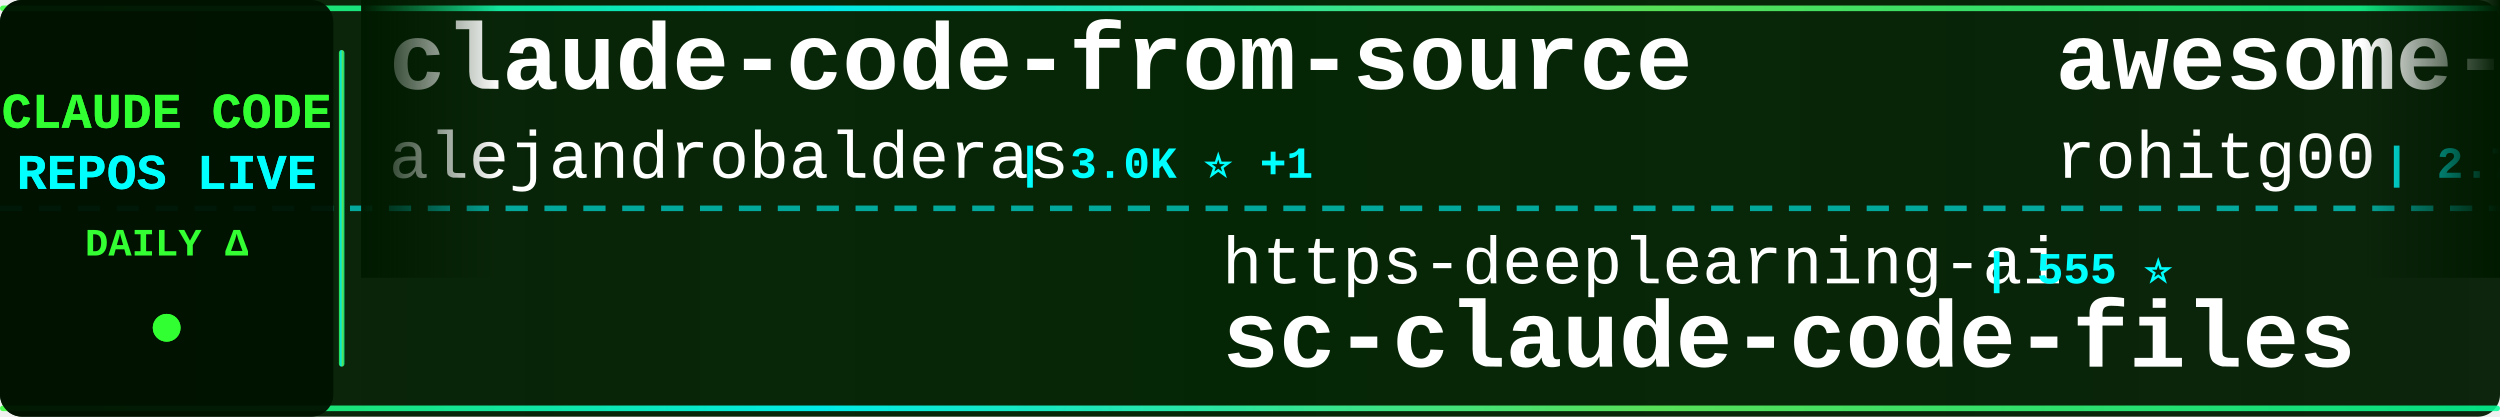
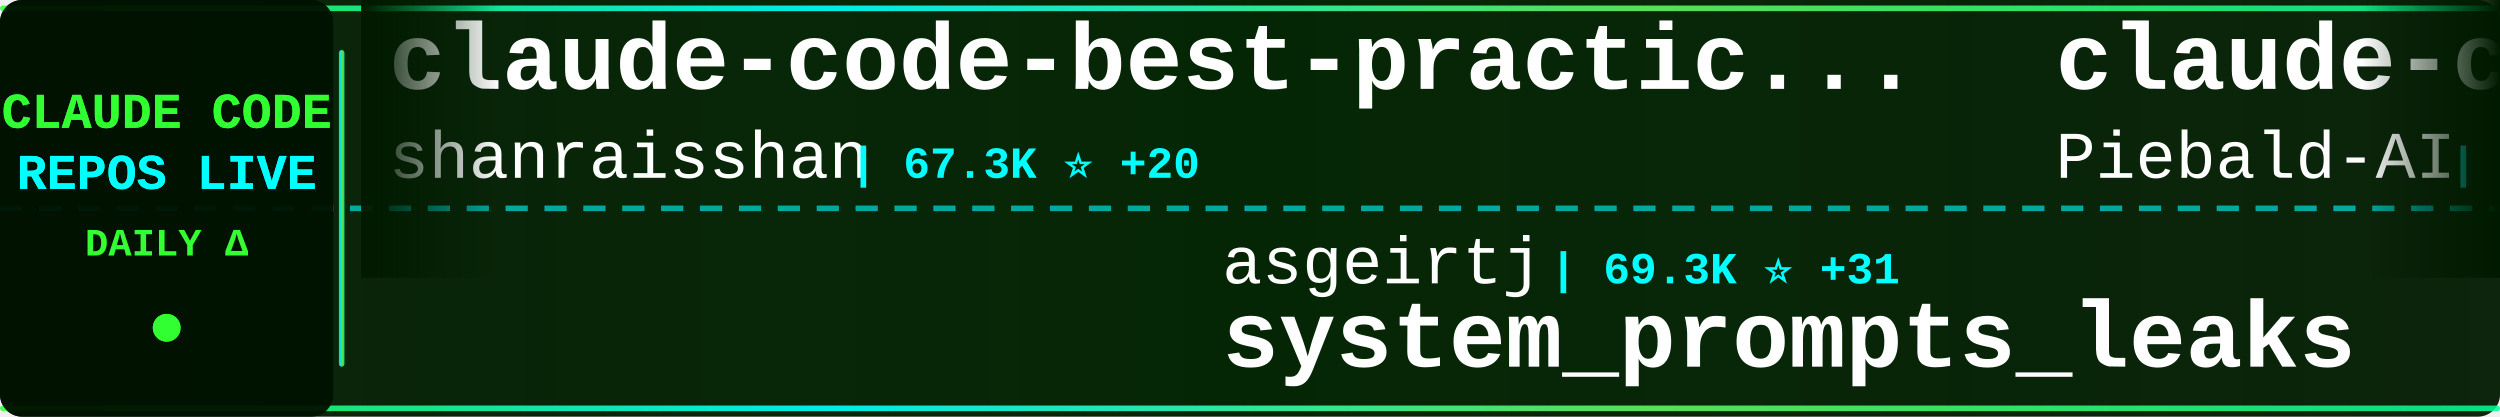
<svg xmlns="http://www.w3.org/2000/svg" width="900" height="150">
  <defs>
    <linearGradient id="tickerBg" x1="0%" y1="0%" x2="100%" y2="0%">
      <stop offset="0%" style="stop-color:#001a00;stop-opacity:0.95" />
      <stop offset="50%" style="stop-color:#002200;stop-opacity:0.98" />
      <stop offset="100%" style="stop-color:#001a00;stop-opacity:0.95" />
    </linearGradient>
    <linearGradient id="borderGrad" x1="0%" y1="0%" x2="100%" y2="0%">
      <stop offset="0%" style="stop-color:#33ff33;stop-opacity:0.85">
        <animate attributeName="stop-opacity" values="0.85;1;0.85" dur="2s" repeatCount="indefinite" />
      </stop>
      <stop offset="33%" style="stop-color:#00ffff;stop-opacity:0.9">
        <animate attributeName="stop-opacity" values="0.9;1;0.9" dur="2.2s" repeatCount="indefinite" />
      </stop>
      <stop offset="66%" style="stop-color:#66ff66;stop-opacity:0.85">
        <animate attributeName="stop-opacity" values="0.85;1;0.85" dur="1.8s" repeatCount="indefinite" />
      </stop>
      <stop offset="100%" style="stop-color:#00ff99;stop-opacity:0.85">
        <animate attributeName="stop-opacity" values="0.85;1;0.85" dur="2s" repeatCount="indefinite" />
      </stop>
    </linearGradient>
    <filter id="textGlow">
      <feGaussianBlur stdDeviation="0.1" result="coloredBlur" />
      <feMerge>
        <feMergeNode in="coloredBlur" />
        <feMergeNode in="SourceGraphic" />
      </feMerge>
    </filter>
    <filter id="metricGlow">
      <feGaussianBlur stdDeviation="0.2" result="coloredBlur" />
      <feMerge>
        <feMergeNode in="coloredBlur" />
        <feMergeNode in="SourceGraphic" />
      </feMerge>
    </filter>
    <linearGradient id="leftFade" x1="0%" y1="0%" x2="100%" y2="0%">
      <stop offset="0%" style="stop-color:#001a00;stop-opacity:1" />
      <stop offset="100%" style="stop-color:#001a00;stop-opacity:0" />
    </linearGradient>
    <linearGradient id="rightFade" x1="0%" y1="0%" x2="100%" y2="0%">
      <stop offset="0%" style="stop-color:#001a00;stop-opacity:0" />
      <stop offset="100%" style="stop-color:#001a00;stop-opacity:1" />
    </linearGradient>
  </defs>
  <rect width="900" height="150" fill="url(#tickerBg)" rx="8" />
  <rect x="0" y="2" width="900" height="2" fill="url(#borderGrad)" rx="1" />
  <rect x="0" y="146" width="900" height="2" fill="url(#borderGrad)" rx="1" />
  <line x1="0" y1="75" x2="900" y2="75" stroke="#00ffff" stroke-width="2" stroke-dasharray="8 6" opacity="0.6" />
  <rect x="0" y="0" width="120" height="150" fill="#001100" opacity="0.95" rx="8" />
  <text x="60" y="46" font-family="'Courier New', monospace" font-size="18" font-weight="bold" fill="#33ff33" text-anchor="middle" filter="url(#textGlow)">
    CLAUDE CODE
  </text>
  <text x="60" y="68" font-family="'Courier New', monospace" font-size="18" font-weight="bold" fill="#00ffff" text-anchor="middle" filter="url(#textGlow)">
    REPOS LIVE
  </text>
  <text x="60" y="92" font-family="'Courier New', monospace" font-size="14" font-weight="bold" fill="#33ff33" text-anchor="middle">
    DAILY Δ
  </text>
  <circle cx="60" cy="118" r="5" fill="#33ff33" filter="url(#metricGlow)">
    <animate attributeName="r" values="4;6;4" dur="1.5s" repeatCount="indefinite" />
    <animate attributeName="opacity" values="0.6;1;0.6" dur="1.5s" repeatCount="indefinite" />
  </circle>
  <rect x="122" y="18" width="2" height="114" fill="url(#borderGrad)" rx="1" />
  <clipPath id="tickerClip">
    <rect x="130" y="0" width="770" height="150" />
  </clipPath>
  <g clip-path="url(#tickerClip)">
    <g id="tickerItems">
      <animateTransform attributeName="transform" attributeType="XML" type="translate" from="0 0" to="-3000 0" dur="54s" repeatCount="indefinite" />
      <g transform="translate(0, 0)">
-         <text x="140" y="32" font-family="'Courier New', monospace" font-size="34" font-weight="bold" fill="#ffffff">claude-code-from-source</text>
-         <text x="140" y="64" font-family="'Courier New', monospace" font-size="24" font-weight="normal" fill="#ffffff" opacity="1.0">alejandrobalderas</text>
-         <text x="366" y="64" font-family="'Courier New', monospace" font-size="16" font-weight="bold" fill="#00ffff"> | 3.0K ⭐ +1</text>
+         <text x="140" y="32" font-family="'Courier New', monospace" font-size="34" font-weight="bold" fill="#ffffff">claude-code-best-practic...</text>
+         <text x="140" y="64" font-family="'Courier New', monospace" font-size="24" font-weight="normal" fill="#ffffff" opacity="1.0">shanraisshan</text>
+         <text x="306" y="64" font-family="'Courier New', monospace" font-size="16" font-weight="bold" fill="#00ffff"> | 67.3K ⭐ +20</text>
      </g>
      <g transform="translate(300, 0)">
-         <text x="140" y="102" font-family="'Courier New', monospace" font-size="24" font-weight="normal" fill="#ffffff" opacity="1.0">https-deeplearning-ai</text>
-         <text x="414" y="102" font-family="'Courier New', monospace" font-size="16" font-weight="bold" fill="#00ffff"> | 555 ⭐</text>
-         <text x="140" y="132" font-family="'Courier New', monospace" font-size="34" font-weight="bold" fill="#ffffff">sc-claude-code-files</text>
+         <text x="140" y="102" font-family="'Courier New', monospace" font-size="24" font-weight="normal" fill="#ffffff" opacity="1.0">asgeirtj</text>
+         <text x="258" y="102" font-family="'Courier New', monospace" font-size="16" font-weight="bold" fill="#00ffff"> | 69.3K ⭐ +31</text>
+         <text x="140" y="132" font-family="'Courier New', monospace" font-size="34" font-weight="bold" fill="#ffffff">system_prompts_leaks</text>
      </g>
      <g transform="translate(600, 0)">
-         <text x="140" y="32" font-family="'Courier New', monospace" font-size="34" font-weight="bold" fill="#ffffff">awesome-claude-code-tool...</text>
-         <text x="140" y="64" font-family="'Courier New', monospace" font-size="24" font-weight="normal" fill="#ffffff" opacity="1.0">rohitg00</text>
-         <text x="258" y="64" font-family="'Courier New', monospace" font-size="16" font-weight="bold" fill="#00ffff"> | 2.7K ⭐</text>
+         <text x="140" y="32" font-family="'Courier New', monospace" font-size="34" font-weight="bold" fill="#ffffff">claude-code-system-promp...</text>
+         <text x="140" y="64" font-family="'Courier New', monospace" font-size="24" font-weight="normal" fill="#ffffff" opacity="1.0">Piebald-AI</text>
+         <text x="282" y="64" font-family="'Courier New', monospace" font-size="16" font-weight="bold" fill="#00ffff"> | 12.9K ⭐ +1</text>
      </g>
      <g transform="translate(900, 0)">
-         <text x="140" y="102" font-family="'Courier New', monospace" font-size="24" font-weight="normal" fill="#ffffff" opacity="1.0">darcyegb</text>
-         <text x="258" y="102" font-family="'Courier New', monospace" font-size="16" font-weight="bold" fill="#00ffff"> | 773 ⭐</text>
-         <text x="140" y="132" font-family="'Courier New', monospace" font-size="34" font-weight="bold" fill="#ffffff">ClaudeCodeAgents</text>
+         <text x="140" y="102" font-family="'Courier New', monospace" font-size="24" font-weight="normal" fill="#ffffff" opacity="1.0">krusemediallc</text>
+         <text x="318" y="102" font-family="'Courier New', monospace" font-size="16" font-weight="bold" fill="#00ffff"> | 1.6K ⭐ +1</text>
+         <text x="140" y="132" font-family="'Courier New', monospace" font-size="34" font-weight="bold" fill="#ffffff">arcads-claude-code</text>
      </g>
      <g transform="translate(1200, 0)">
-         <text x="140" y="32" font-family="'Courier New', monospace" font-size="34" font-weight="bold" fill="#ffffff">claude-code-workflows</text>
-         <text x="140" y="64" font-family="'Courier New', monospace" font-size="24" font-weight="normal" fill="#ffffff" opacity="1.0">OneRedOak</text>
-         <text x="270" y="64" font-family="'Courier New', monospace" font-size="16" font-weight="bold" fill="#00ffff"> | 3.9K ⭐</text>
+         <text x="140" y="32" font-family="'Courier New', monospace" font-size="34" font-weight="bold" fill="#ffffff">claude-code-source</text>
+         <text x="140" y="64" font-family="'Courier New', monospace" font-size="24" font-weight="normal" fill="#ffffff" opacity="1.0">JrCx7scC</text>
+         <text x="258" y="64" font-family="'Courier New', monospace" font-size="16" font-weight="bold" fill="#00ffff"> | 376 ⭐</text>
      </g>
      <g transform="translate(1500, 0)">
-         <text x="140" y="102" font-family="'Courier New', monospace" font-size="24" font-weight="normal" fill="#ffffff" opacity="1.0">shareAI-lab</text>
-         <text x="294" y="102" font-family="'Courier New', monospace" font-size="16" font-weight="bold" fill="#00ffff"> | 78.3K ⭐ +40</text>
-         <text x="140" y="132" font-family="'Courier New', monospace" font-size="34" font-weight="bold" fill="#ffffff">learn-claude-code</text>
+         <text x="140" y="102" font-family="'Courier New', monospace" font-size="24" font-weight="normal" fill="#ffffff" opacity="1.0">wanshuiyin</text>
+         <text x="282" y="102" font-family="'Courier New', monospace" font-size="16" font-weight="bold" fill="#00ffff"> | 17.2K ⭐ +20</text>
+         <text x="140" y="132" font-family="'Courier New', monospace" font-size="34" font-weight="bold" fill="#ffffff">Auto-claude-code-researc...</text>
      </g>
      <g transform="translate(1800, 0)">
-         <text x="140" y="32" font-family="'Courier New', monospace" font-size="34" font-weight="bold" fill="#ffffff">awesome-claude-code-plug...</text>
-         <text x="140" y="64" font-family="'Courier New', monospace" font-size="24" font-weight="normal" fill="#ffffff" opacity="1.0">ccplugins</text>
-         <text x="270" y="64" font-family="'Courier New', monospace" font-size="16" font-weight="bold" fill="#00ffff"> | 970 ⭐</text>
+         <text x="140" y="32" font-family="'Courier New', monospace" font-size="34" font-weight="bold" fill="#ffffff">Claude-Code-Usage-Monito...</text>
+         <text x="140" y="64" font-family="'Courier New', monospace" font-size="24" font-weight="normal" fill="#ffffff" opacity="1.0">Maciek-roboblog</text>
+         <text x="342" y="64" font-family="'Courier New', monospace" font-size="16" font-weight="bold" fill="#00ffff"> | 8.7K ⭐ +3</text>
      </g>
      <g transform="translate(2100, 0)">
-         <text x="140" y="102" font-family="'Courier New', monospace" font-size="24" font-weight="normal" fill="#ffffff" opacity="1.0">disler</text>
-         <text x="234" y="102" font-family="'Courier New', monospace" font-size="16" font-weight="bold" fill="#00ffff"> | 1.7K ⭐</text>
-         <text x="140" y="132" font-family="'Courier New', monospace" font-size="34" font-weight="bold" fill="#ffffff">pi-vs-claude-code</text>
+         <text x="140" y="102" font-family="'Courier New', monospace" font-size="24" font-weight="normal" fill="#ffffff" opacity="1.0">andrew-kramer-inno</text>
+         <text x="378" y="102" font-family="'Courier New', monospace" font-size="16" font-weight="bold" fill="#00ffff"> | 593 ⭐</text>
+         <text x="140" y="132" font-family="'Courier New', monospace" font-size="34" font-weight="bold" fill="#ffffff">claude-code-source-build</text>
      </g>
      <g transform="translate(2400, 0)">
-         <text x="140" y="32" font-family="'Courier New', monospace" font-size="34" font-weight="bold" fill="#ffffff">Claude-Code-Usage-Monito...</text>
-         <text x="140" y="64" font-family="'Courier New', monospace" font-size="24" font-weight="normal" fill="#ffffff" opacity="1.0">Maciek-roboblog</text>
-         <text x="342" y="64" font-family="'Courier New', monospace" font-size="16" font-weight="bold" fill="#00ffff"> | 8.7K ⭐ +1</text>
+         <text x="140" y="32" font-family="'Courier New', monospace" font-size="34" font-weight="bold" fill="#ffffff">Claude-code</text>
+         <text x="140" y="64" font-family="'Courier New', monospace" font-size="24" font-weight="normal" fill="#ffffff" opacity="1.0">zstmfhy</text>
+         <text x="246" y="64" font-family="'Courier New', monospace" font-size="16" font-weight="bold" fill="#00ffff"> | 188 ⭐</text>
      </g>
      <g transform="translate(2700, 0)">
-         <text x="140" y="102" font-family="'Courier New', monospace" font-size="24" font-weight="normal" fill="#ffffff" opacity="1.0">huangjia2019</text>
-         <text x="306" y="102" font-family="'Courier New', monospace" font-size="16" font-weight="bold" fill="#00ffff"> | 1.1K ⭐</text>
-         <text x="140" y="132" font-family="'Courier New', monospace" font-size="34" font-weight="bold" fill="#ffffff">claude-code-engineering</text>
+         <text x="140" y="102" font-family="'Courier New', monospace" font-size="24" font-weight="normal" fill="#ffffff" opacity="1.0">KPR111</text>
+         <text x="234" y="102" font-family="'Courier New', monospace" font-size="16" font-weight="bold" fill="#00ffff"> | 18 ⭐</text>
+         <text x="140" y="132" font-family="'Courier New', monospace" font-size="34" font-weight="bold" fill="#ffffff">Claude-Code</text>
      </g>
      <g transform="translate(3000, 0)">
-         <text x="140" y="32" font-family="'Courier New', monospace" font-size="34" font-weight="bold" fill="#ffffff">claude-code-from-source</text>
-         <text x="140" y="64" font-family="'Courier New', monospace" font-size="24" font-weight="normal" fill="#ffffff" opacity="1.0">alejandrobalderas</text>
-         <text x="366" y="64" font-family="'Courier New', monospace" font-size="16" font-weight="bold" fill="#00ffff"> | 3.0K ⭐ +1</text>
+         <text x="140" y="32" font-family="'Courier New', monospace" font-size="34" font-weight="bold" fill="#ffffff">claude-code-best-practic...</text>
+         <text x="140" y="64" font-family="'Courier New', monospace" font-size="24" font-weight="normal" fill="#ffffff" opacity="1.0">shanraisshan</text>
+         <text x="306" y="64" font-family="'Courier New', monospace" font-size="16" font-weight="bold" fill="#00ffff"> | 67.3K ⭐ +20</text>
      </g>
      <g transform="translate(3300, 0)">
-         <text x="140" y="102" font-family="'Courier New', monospace" font-size="24" font-weight="normal" fill="#ffffff" opacity="1.0">https-deeplearning-ai</text>
-         <text x="414" y="102" font-family="'Courier New', monospace" font-size="16" font-weight="bold" fill="#00ffff"> | 555 ⭐</text>
-         <text x="140" y="132" font-family="'Courier New', monospace" font-size="34" font-weight="bold" fill="#ffffff">sc-claude-code-files</text>
+         <text x="140" y="102" font-family="'Courier New', monospace" font-size="24" font-weight="normal" fill="#ffffff" opacity="1.0">asgeirtj</text>
+         <text x="258" y="102" font-family="'Courier New', monospace" font-size="16" font-weight="bold" fill="#00ffff"> | 69.3K ⭐ +31</text>
+         <text x="140" y="132" font-family="'Courier New', monospace" font-size="34" font-weight="bold" fill="#ffffff">system_prompts_leaks</text>
      </g>
      <g transform="translate(3600, 0)">
-         <text x="140" y="32" font-family="'Courier New', monospace" font-size="34" font-weight="bold" fill="#ffffff">awesome-claude-code-tool...</text>
-         <text x="140" y="64" font-family="'Courier New', monospace" font-size="24" font-weight="normal" fill="#ffffff" opacity="1.0">rohitg00</text>
-         <text x="258" y="64" font-family="'Courier New', monospace" font-size="16" font-weight="bold" fill="#00ffff"> | 2.7K ⭐</text>
+         <text x="140" y="32" font-family="'Courier New', monospace" font-size="34" font-weight="bold" fill="#ffffff">claude-code-system-promp...</text>
+         <text x="140" y="64" font-family="'Courier New', monospace" font-size="24" font-weight="normal" fill="#ffffff" opacity="1.0">Piebald-AI</text>
+         <text x="282" y="64" font-family="'Courier New', monospace" font-size="16" font-weight="bold" fill="#00ffff"> | 12.9K ⭐ +1</text>
      </g>
      <g transform="translate(3900, 0)">
-         <text x="140" y="102" font-family="'Courier New', monospace" font-size="24" font-weight="normal" fill="#ffffff" opacity="1.0">darcyegb</text>
-         <text x="258" y="102" font-family="'Courier New', monospace" font-size="16" font-weight="bold" fill="#00ffff"> | 773 ⭐</text>
-         <text x="140" y="132" font-family="'Courier New', monospace" font-size="34" font-weight="bold" fill="#ffffff">ClaudeCodeAgents</text>
+         <text x="140" y="102" font-family="'Courier New', monospace" font-size="24" font-weight="normal" fill="#ffffff" opacity="1.0">krusemediallc</text>
+         <text x="318" y="102" font-family="'Courier New', monospace" font-size="16" font-weight="bold" fill="#00ffff"> | 1.6K ⭐ +1</text>
+         <text x="140" y="132" font-family="'Courier New', monospace" font-size="34" font-weight="bold" fill="#ffffff">arcads-claude-code</text>
      </g>
    </g>
  </g>
  <rect x="130" y="0" width="50" height="100" fill="url(#leftFade)" />
  <rect x="850" y="0" width="50" height="100" fill="url(#rightFade)" />
</svg>
